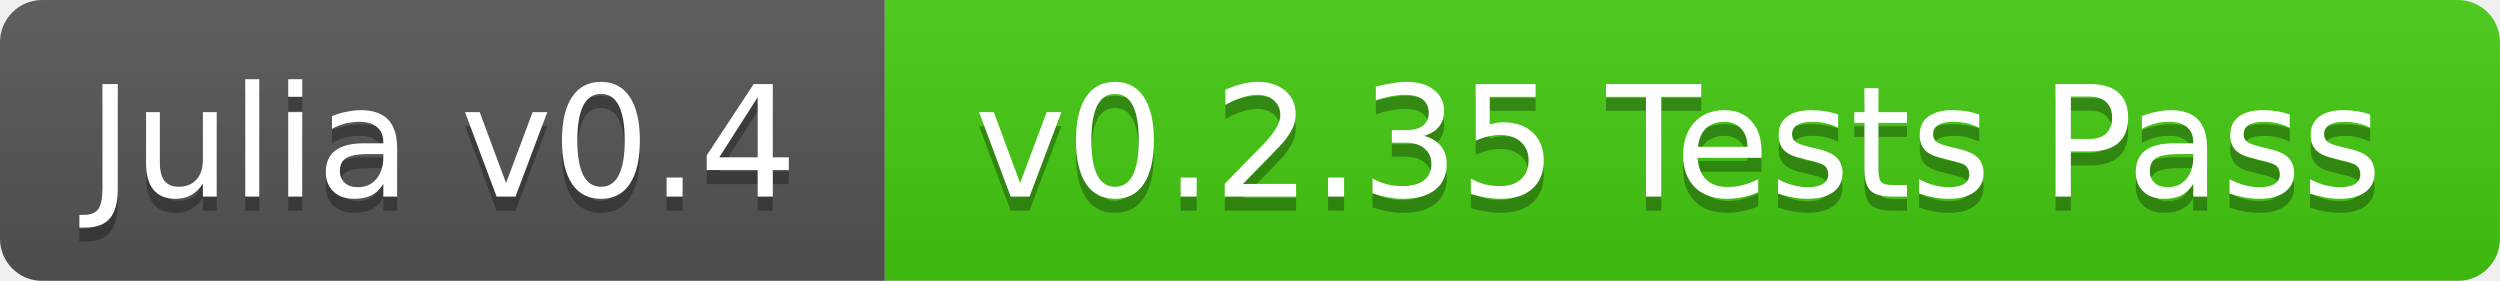
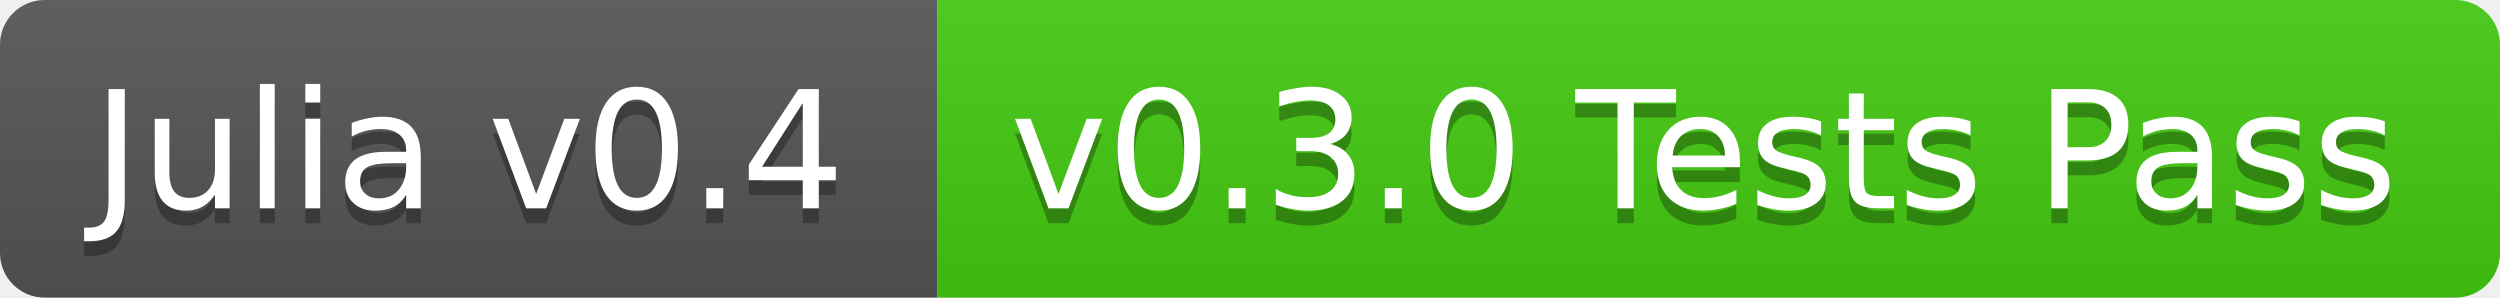
- <svg xmlns="http://www.w3.org/2000/svg" width="178" height="20">
+ <svg xmlns="http://www.w3.org/2000/svg" width="168" height="20">
  <linearGradient id="b" x2="0" y2="100%">
    <stop offset="0" stop-color="#bbb" stop-opacity=".1" />
    <stop offset="1" stop-opacity=".1" />
  </linearGradient>
-   <mask id="a">
-     <rect width="178" height="20" rx="3" fill="#fff" />
-   </mask>
-   <g mask="url(#a)">
+   <clipPath id="a">
+     <rect width="168" height="20" rx="3" fill="#fff" />
+   </clipPath>
+   <g clip-path="url(#a)">
    <path fill="#555" d="M0 0h63v20H0z" />
-     <path fill="#4c1" d="M63 0h115v20H63z" />
-     <path fill="url(#b)" d="M0 0h178v20H0z" />
+     <path fill="#4c1" d="M63 0h105v20H63z" />
+     <path fill="url(#b)" d="M0 0h168v20H0z" />
  </g>
  <g fill="#fff" text-anchor="middle" font-family="DejaVu Sans,Verdana,Geneva,sans-serif" font-size="11">
    <text x="31.5" y="15" fill="#010101" fill-opacity=".3">Julia v0.4</text>
    <text x="31.5" y="14">Julia v0.4</text>
-     <text x="119.5" y="15" fill="#010101" fill-opacity=".3">v0.2.35 Tests Pass</text>
-     <text x="119.5" y="14">v0.2.35 Tests Pass</text>
+     <text x="114.5" y="15" fill="#010101" fill-opacity=".3">v0.3.0 Tests Pass</text>
+     <text x="114.5" y="14">v0.3.0 Tests Pass</text>
  </g>
</svg>
